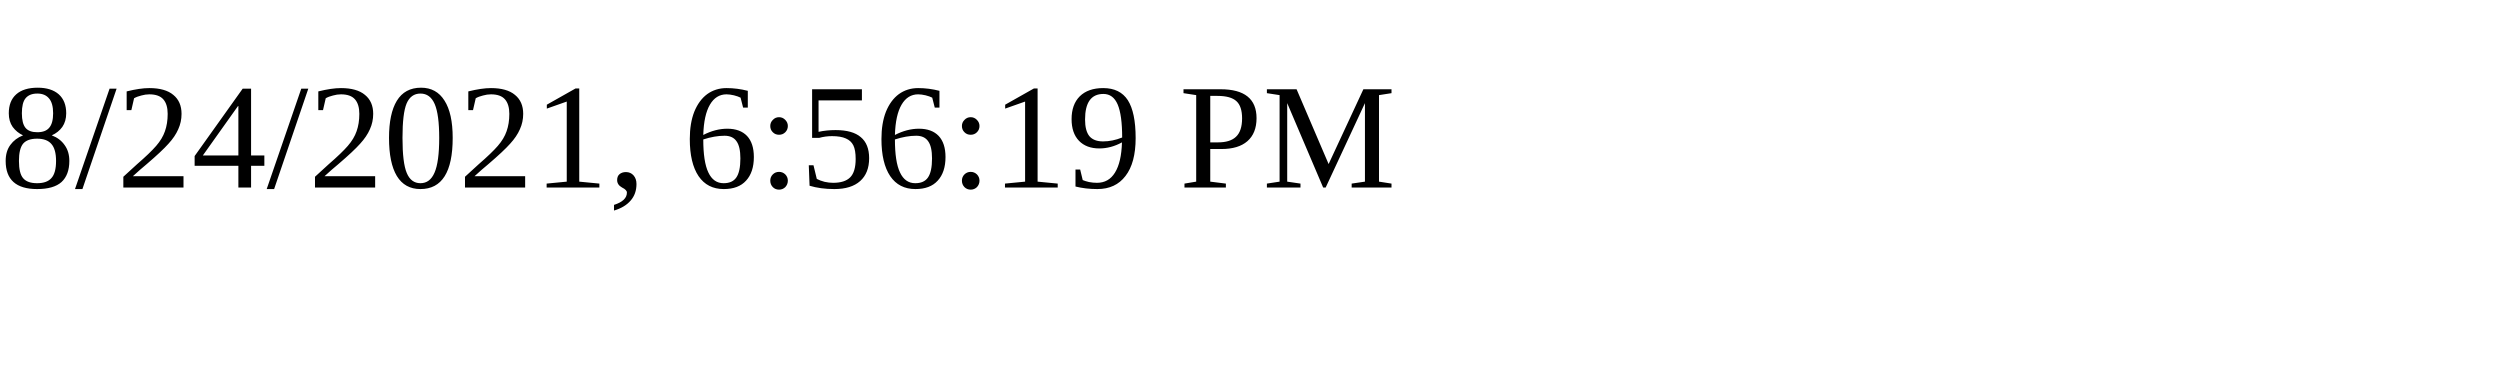
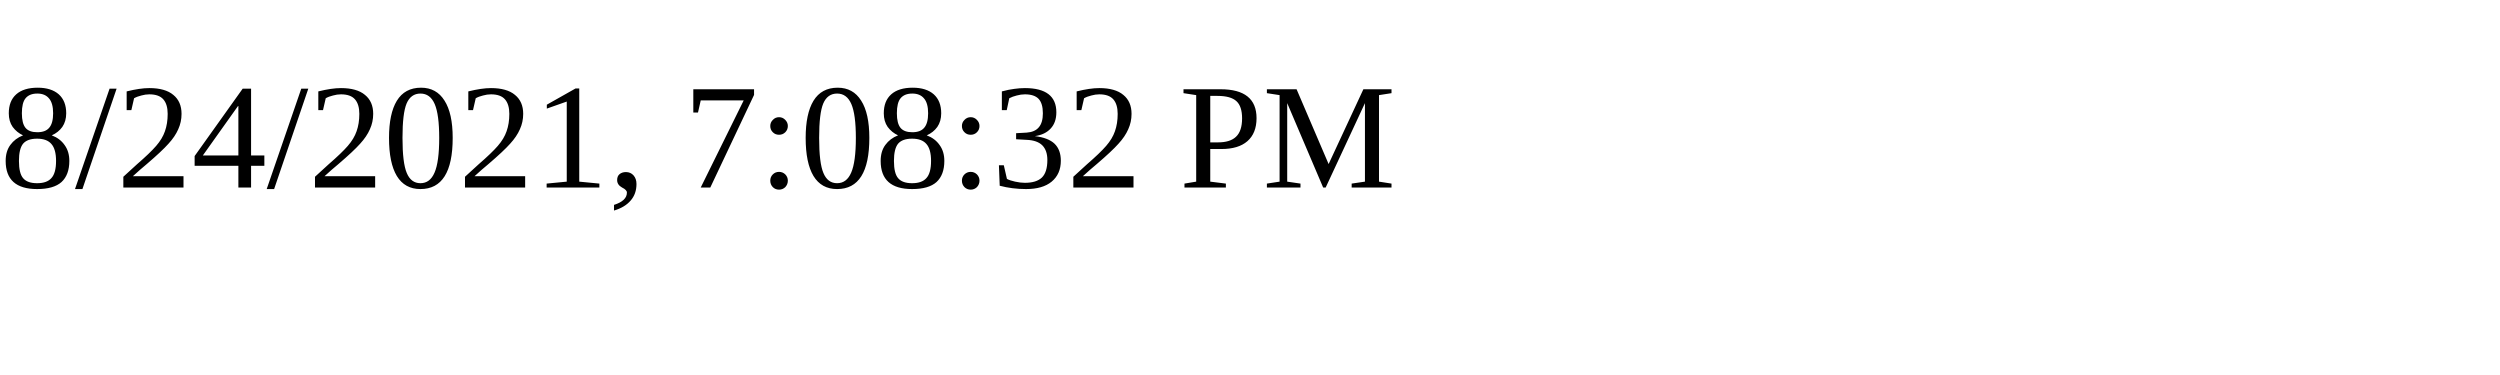
<svg xmlns="http://www.w3.org/2000/svg" height="30" width="200">
-   <text x="0" y="15">8/24/2021, 6:56:19 PM</text>
+   <text x="0" y="15">8/24/2021, 7:08:32 PM</text>
</svg>
